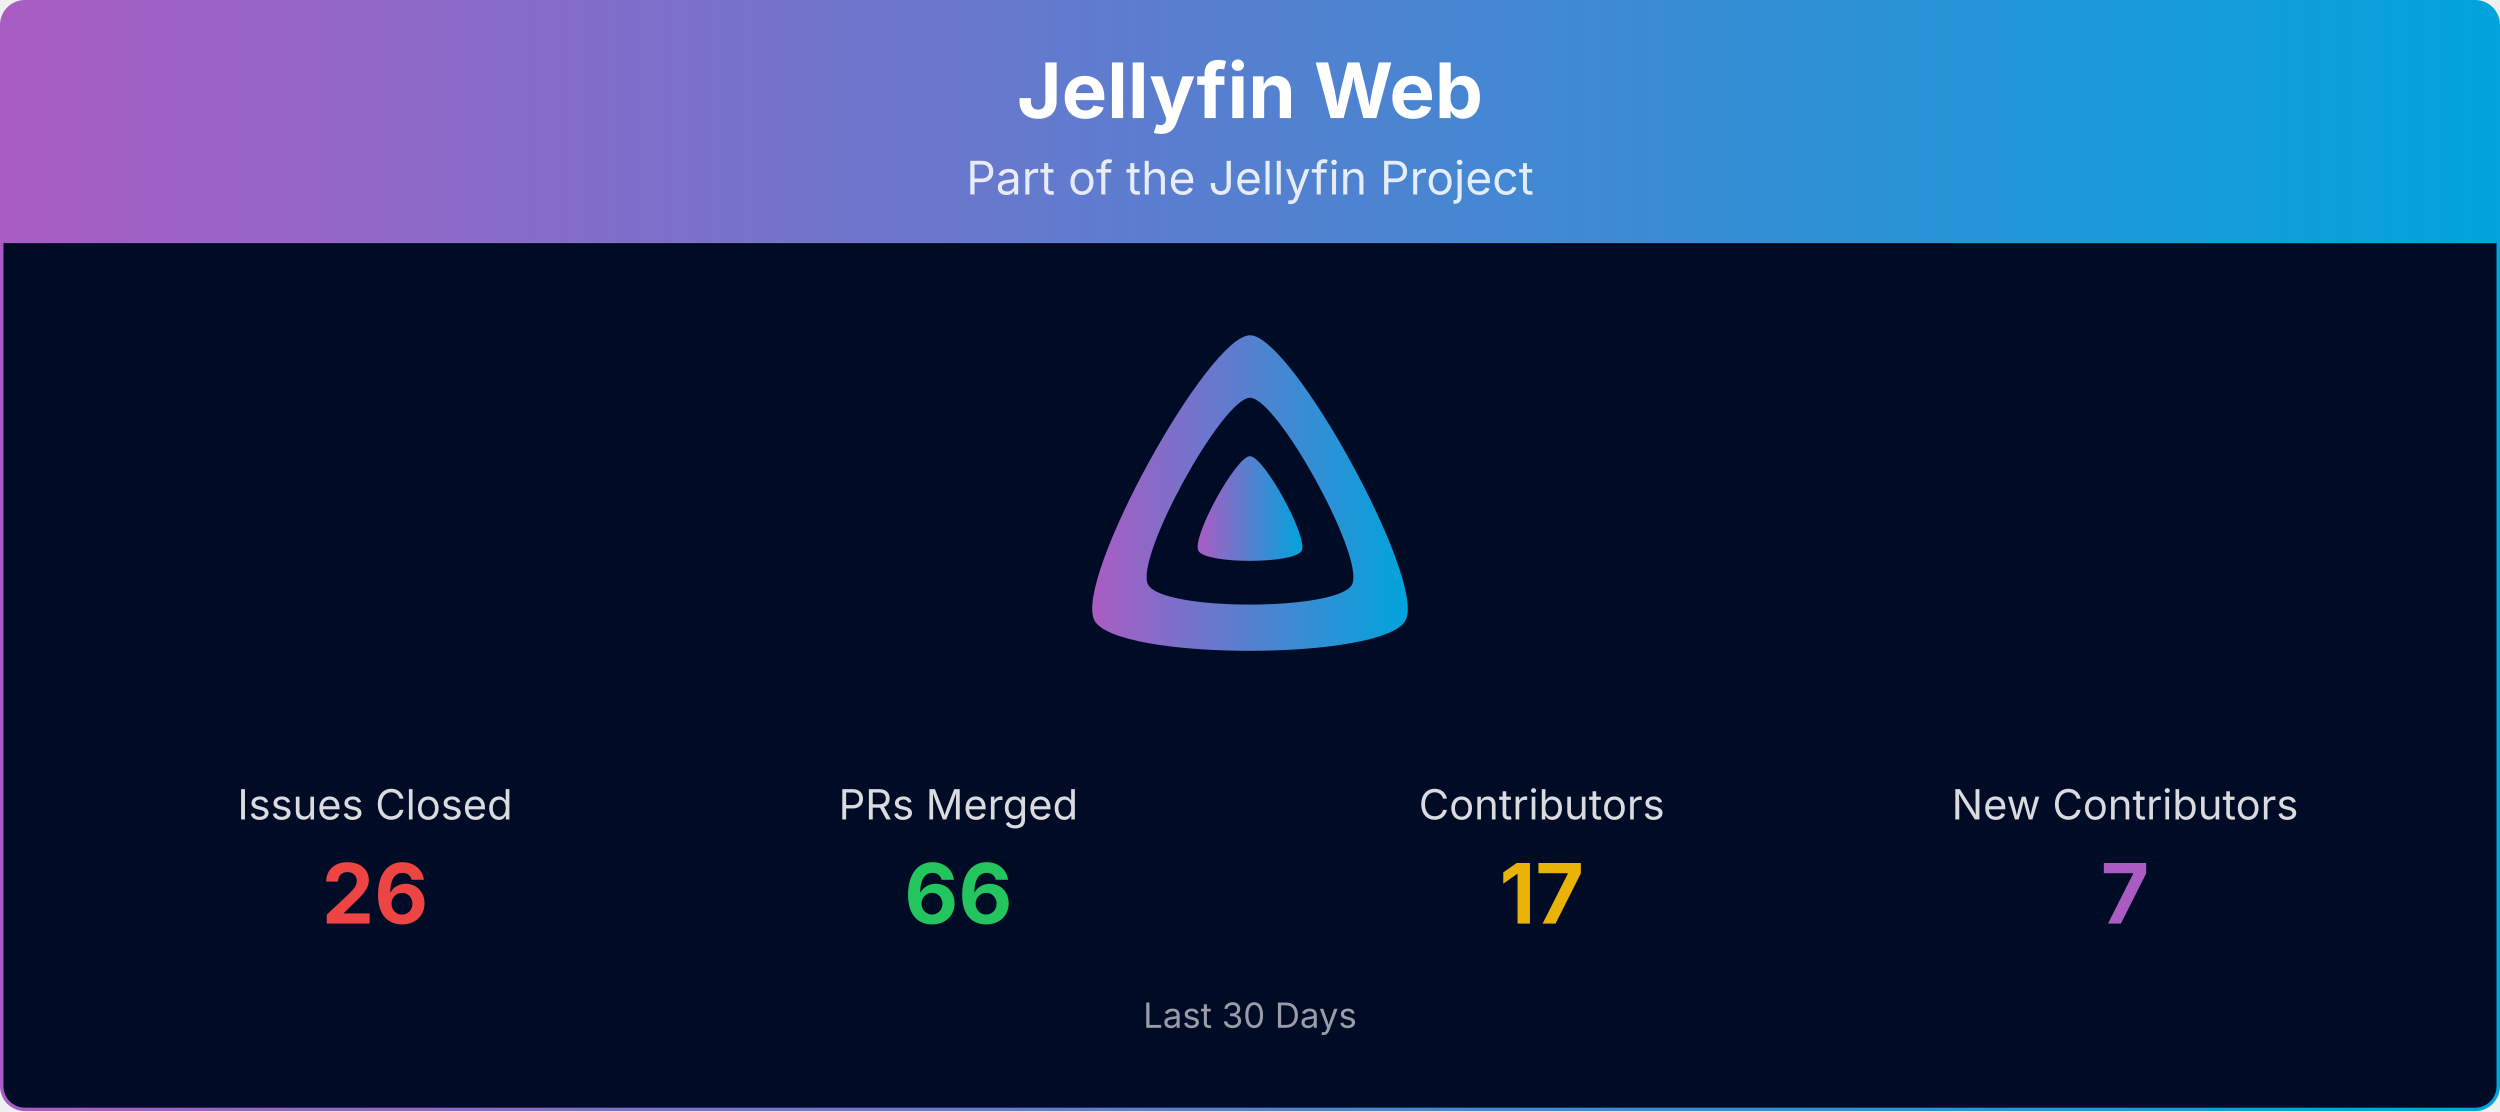
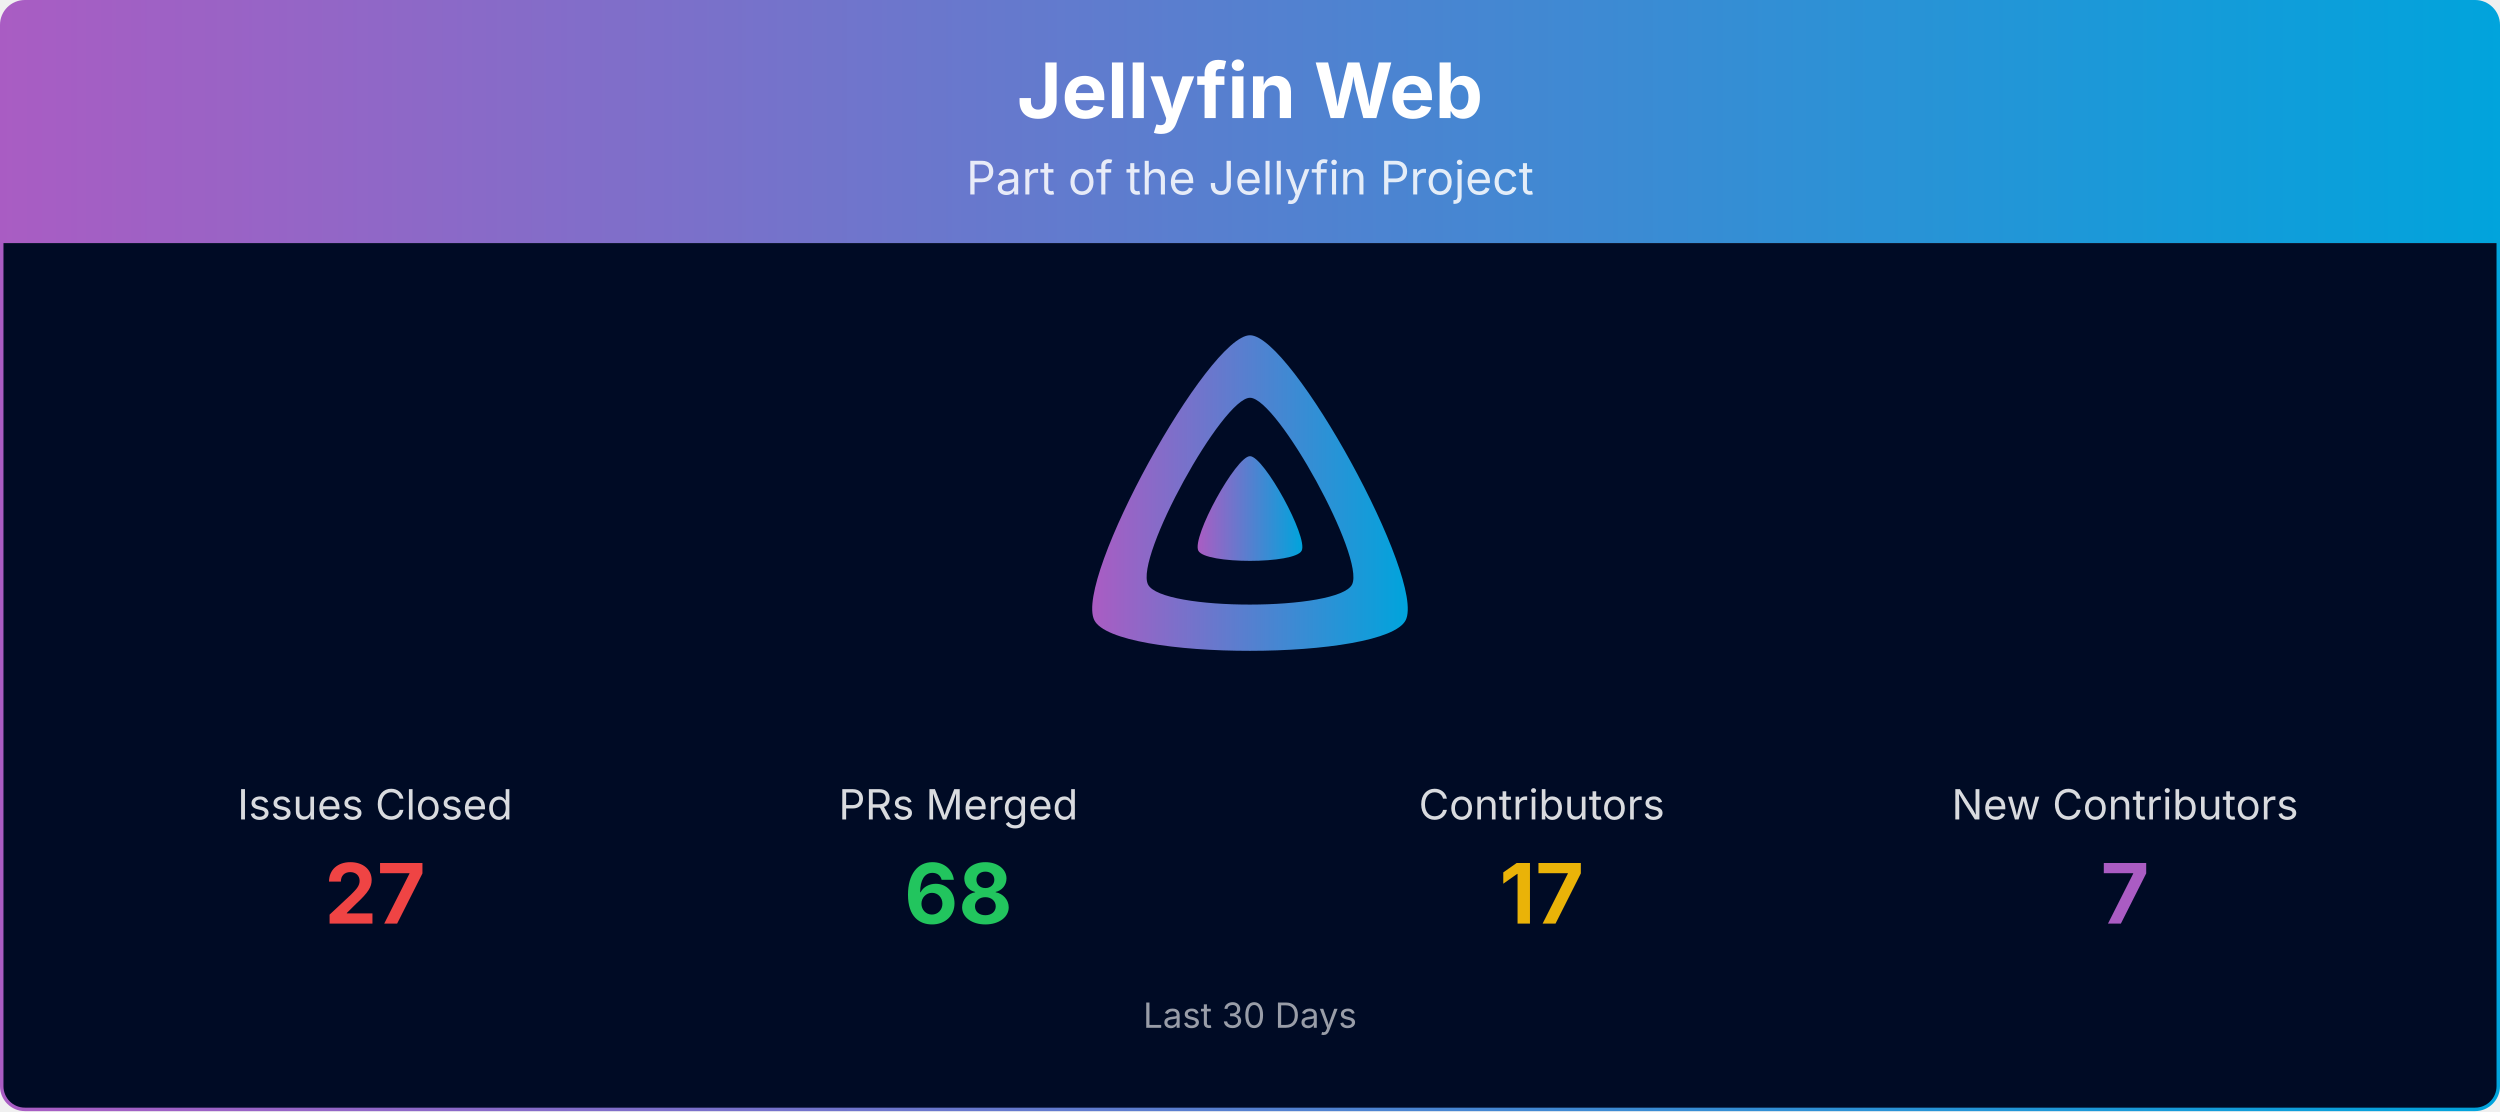
<svg xmlns="http://www.w3.org/2000/svg" viewBox="0 0 1080 480" width="100%" role="img" aria-label="Jellyfin Web">
  <defs>
    <linearGradient id="banner-jellyfin-web-grad" x1="0" y1="0" x2="1" y2="0">
      <stop offset="0%" stop-color="#AA5CC3" />
      <stop offset="100%" stop-color="#00A4DC" />
    </linearGradient>
    <clipPath id="banner-jellyfin-web-grad-clip">
      <rect x="0.75" y="0.75" width="1078.5" height="478.5" rx="10" ry="10" />
    </clipPath>
  </defs>
  <g clip-path="url(#banner-jellyfin-web-grad-clip)">
    <path d="M0.75,10.75 A10.0,10.0 0 0 1 10.75,0.75 L1069.25,0.75 A10.0,10.0 0 0 1 1079.25,10.75 L1079.25,105.00 L0.75,105.00 Z" fill="url(#banner-jellyfin-web-grad)" />
    <text x="540.0" y="51" text-anchor="middle" font-size="33" font-weight="700" font-family="Plus Jakarta Sans, system-ui, -apple-system, Segoe UI, sans-serif" fill="#ffffff">Jellyfin Web</text>
    <text x="540.0" y="84" text-anchor="middle" font-size="20" font-family="Plus Jakarta Sans, system-ui, -apple-system, Segoe UI, sans-serif" fill="#ffffff" opacity="0.85">Part of the Jellyfin Project</text>
    <rect x="0.75" y="105" width="1078.5" height="374.25" fill="#000b25" />
    <g transform="translate(465.00,138.00) scale(0.29297)">
      <path fill="url(#banner-jellyfin-web-grad)" fill-rule="evenodd" d="M256,23.3c-61.6,0-259.8,359.4-229.6,420.1s429.3,60,459.2,0S317.6,23.3,256,23.3zM406.5,390.8c-19.6,39.3-281.1,39.8-300.9,0s110.1-275.3,150.4-275.3S426.1,351.4,406.5,390.8z" />
      <path fill="url(#banner-jellyfin-web-grad)" d="M256,201.6c-20.4,0-86.2,119.3-76.2,139.4s142.5,19.9,152.4,0S276.5,201.6,256,201.6z" />
    </g>
    <text x="162.0" y="354.0" text-anchor="middle" font-size="18" font-family="Plus Jakarta Sans, system-ui, -apple-system, Segoe UI, sans-serif" fill="#ffffff" opacity="0.85">Issues Closed</text>
-     <text x="162.0" y="399.0" text-anchor="middle" font-size="36" font-weight="700" font-family="Plus Jakarta Sans, system-ui, -apple-system, Segoe UI, sans-serif" fill="#ef4444">26</text>
+     <text x="162.0" y="399.0" text-anchor="middle" font-size="36" font-weight="700" font-family="Plus Jakarta Sans, system-ui, -apple-system, Segoe UI, sans-serif" fill="#ef4444">27</text>
    <text x="414.0" y="354.0" text-anchor="middle" font-size="18" font-family="Plus Jakarta Sans, system-ui, -apple-system, Segoe UI, sans-serif" fill="#ffffff" opacity="0.85">PRs Merged</text>
-     <text x="414.0" y="399.0" text-anchor="middle" font-size="36" font-weight="700" font-family="Plus Jakarta Sans, system-ui, -apple-system, Segoe UI, sans-serif" fill="#22c55e">66</text>
+     <text x="414.0" y="399.0" text-anchor="middle" font-size="36" font-weight="700" font-family="Plus Jakarta Sans, system-ui, -apple-system, Segoe UI, sans-serif" fill="#22c55e">68</text>
    <text x="666.0" y="354.0" text-anchor="middle" font-size="18" font-family="Plus Jakarta Sans, system-ui, -apple-system, Segoe UI, sans-serif" fill="#ffffff" opacity="0.85">Contributors</text>
    <text x="666.0" y="399.0" text-anchor="middle" font-size="36" font-weight="700" font-family="Plus Jakarta Sans, system-ui, -apple-system, Segoe UI, sans-serif" fill="#eab308">17</text>
    <text x="918.0" y="354.0" text-anchor="middle" font-size="18" font-family="Plus Jakarta Sans, system-ui, -apple-system, Segoe UI, sans-serif" fill="#ffffff" opacity="0.85">New Contributors</text>
    <text x="918.0" y="399.0" text-anchor="middle" font-size="36" font-weight="700" font-family="Plus Jakarta Sans, system-ui, -apple-system, Segoe UI, sans-serif" fill="#AA5CC3">7</text>
    <text x="540.0" y="444.0" text-anchor="middle" font-size="15" font-family="Plus Jakarta Sans, system-ui, -apple-system, Segoe UI, sans-serif" fill="#ffffff" opacity="0.6">Last 30 Days</text>
  </g>
  <rect x="0.75" y="0.75" width="1078.5" height="478.5" rx="10" ry="10" fill="none" stroke="url(#banner-jellyfin-web-grad)" stroke-width="1.5" />
</svg>
